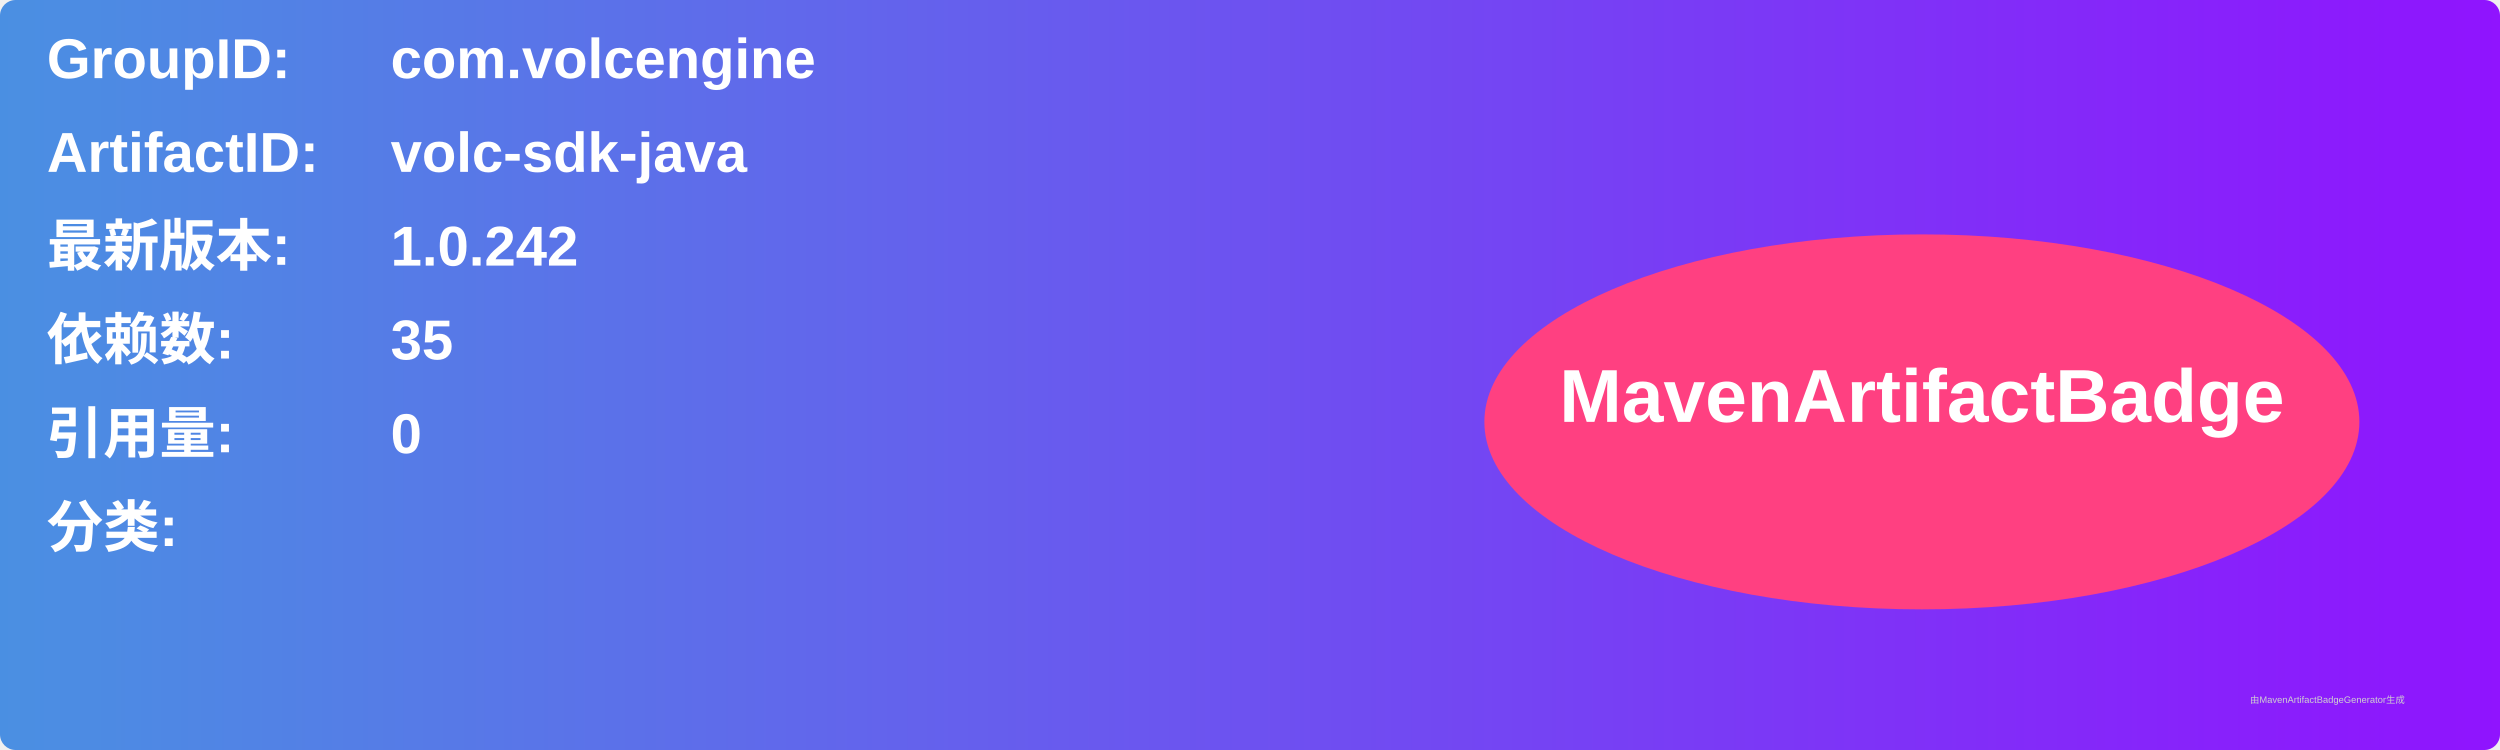
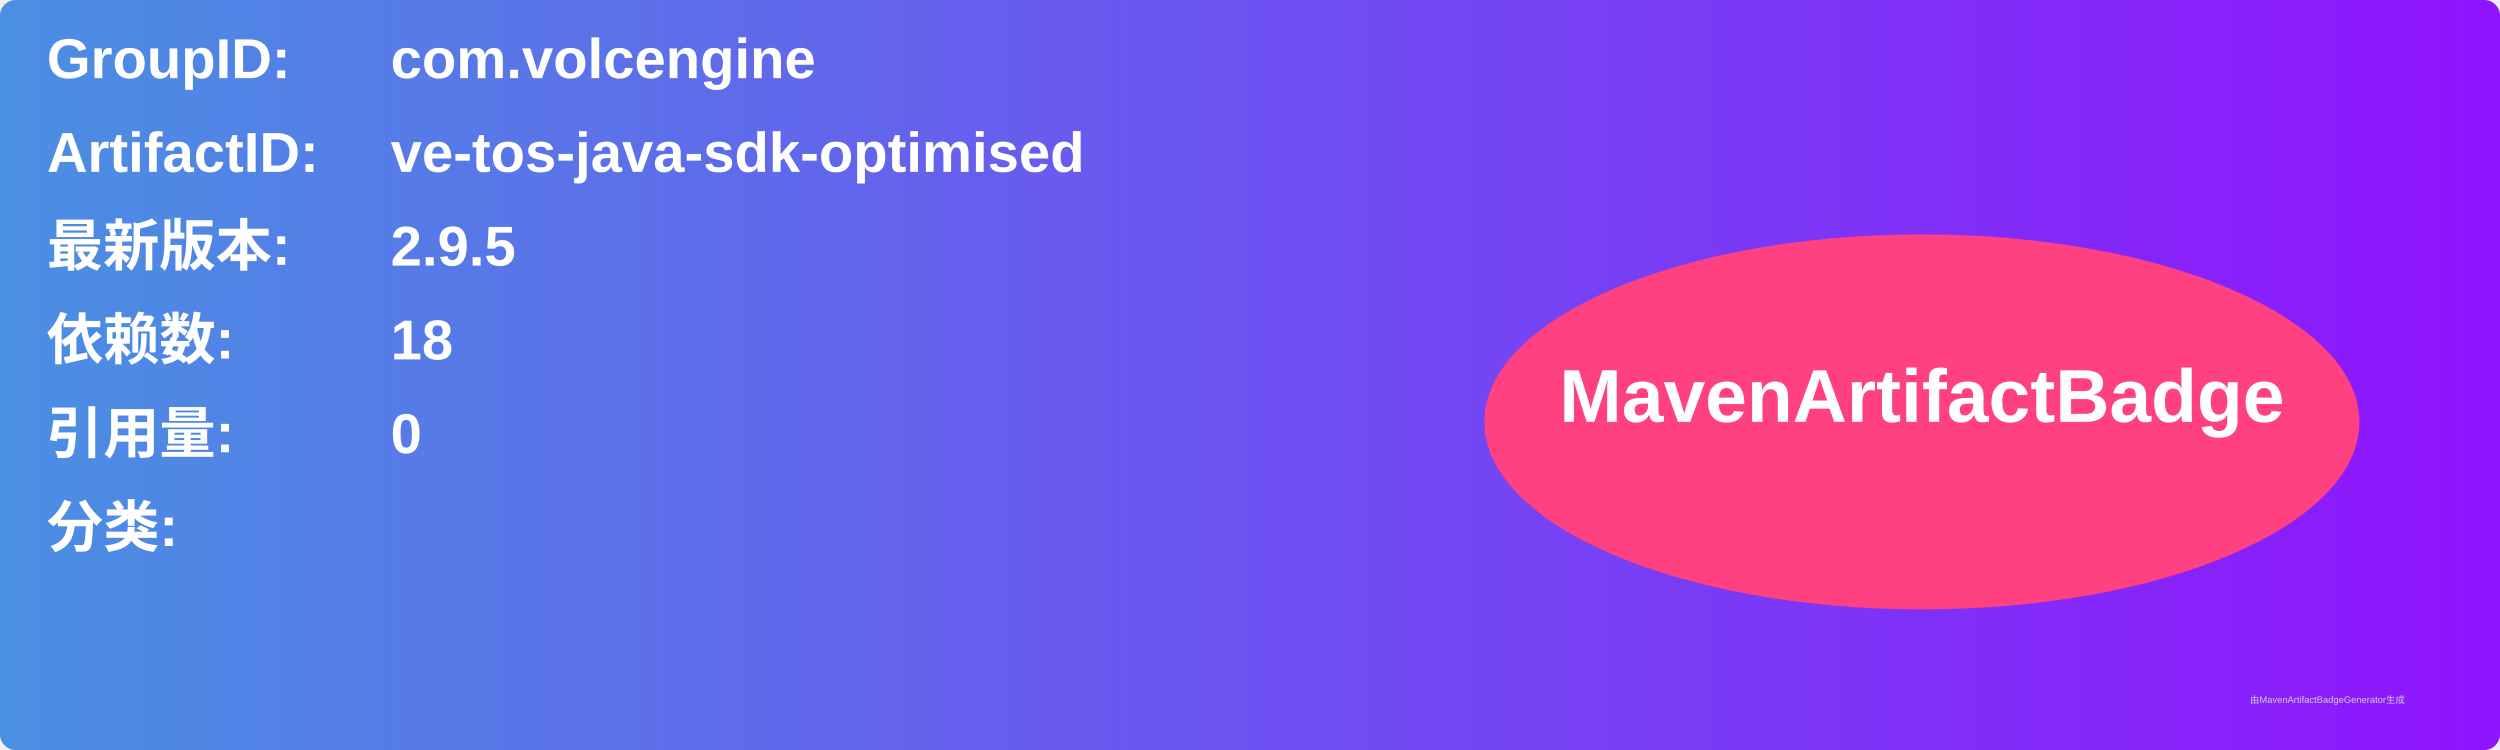
<svg xmlns="http://www.w3.org/2000/svg" width="800" height="240" viewBox="0 0 800 240">
  <linearGradient id="grad" x1="0%" y1="0%" x2="100%" y2="0%">
    <stop offset="0%" stop-color="#4a90e2" />
    <stop offset="100%" stop-color="#9013fe" />
  </linearGradient>
  <rect width="100%" height="100%" rx="5" ry="5" fill="url(#grad)" />
  <g transform="translate(15, 15)">
    <text x="0" y="10" font-family="Arial" font-size="18" fill="white" font-weight="bold" width="260">GroupID:</text>
    <text x="110" y="10" font-family="Arial" font-size="18" fill="white" font-weight="bold" width="460">com.volcengine</text>
    <text x="0" y="40" font-family="Arial" font-size="18" fill="white" font-weight="bold" width="260">ArtifactID:</text>
-     <text x="110" y="40" font-family="Arial" font-size="18" fill="white" font-weight="bold" width="460">volc-sdk-java</text>
+     <text x="110" y="40" font-family="Arial" font-size="18" fill="white" font-weight="bold" width="460">ve-tos-java-sdk-optimised</text>
    <text x="0" y="70" font-family="Arial" font-size="18" fill="white" font-weight="bold">最新版本:</text>
    <text x="110" y="70" font-family="Arial" font-size="18" fill="white" font-weight="bold">
-       <tspan font-weight="bold">1.0.242</tspan>
+       <tspan font-weight="bold">2.9.5</tspan>
    </text>
    <text x="0" y="100" font-family="Arial" font-size="18" fill="white" font-weight="bold">依赖数: </text>
    <text x="110" y="100" font-family="Arial" font-size="18" fill="white">
-       <tspan font-weight="bold">35</tspan>
+       <tspan font-weight="bold">18</tspan>
    </text>
    <text x="0" y="130" font-family="Arial" font-size="18" fill="white" font-weight="bold">引用量: </text>
    <text x="110" y="130" font-family="Arial" font-size="18" fill="white">
      <tspan font-weight="bold">0</tspan>
    </text>
    <text x="0" y="160" font-family="Arial" font-size="18" fill="white" font-weight="bold">分类:</text>
    <text x="10" y="190" font-family="Arial" font-size="10" fill="white">
      <tspan font-weight="bold" />
    </text>
    <ellipse cx="600" cy="120" rx="140" ry="60" fill="#ff4081" />
    <text x="600" y="120" text-anchor="middle" font-family="Arial" font-size="24" fill="white" font-weight="bold">MavenArtifactBadge</text>
  </g>
  <text x="720" y="225" font-family="Arial" font-size="3" fill="#d0d0d0">由MavenArtifactBadgeGenerator生成</text>
</svg>
